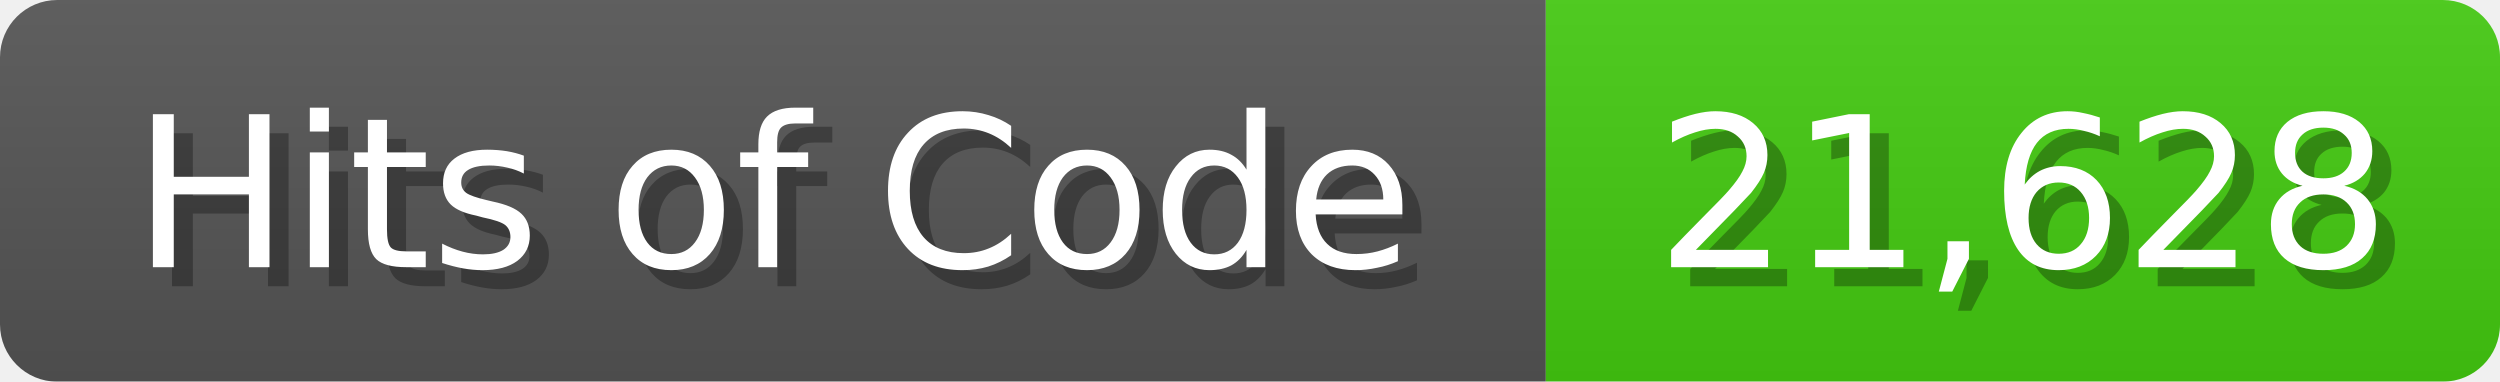
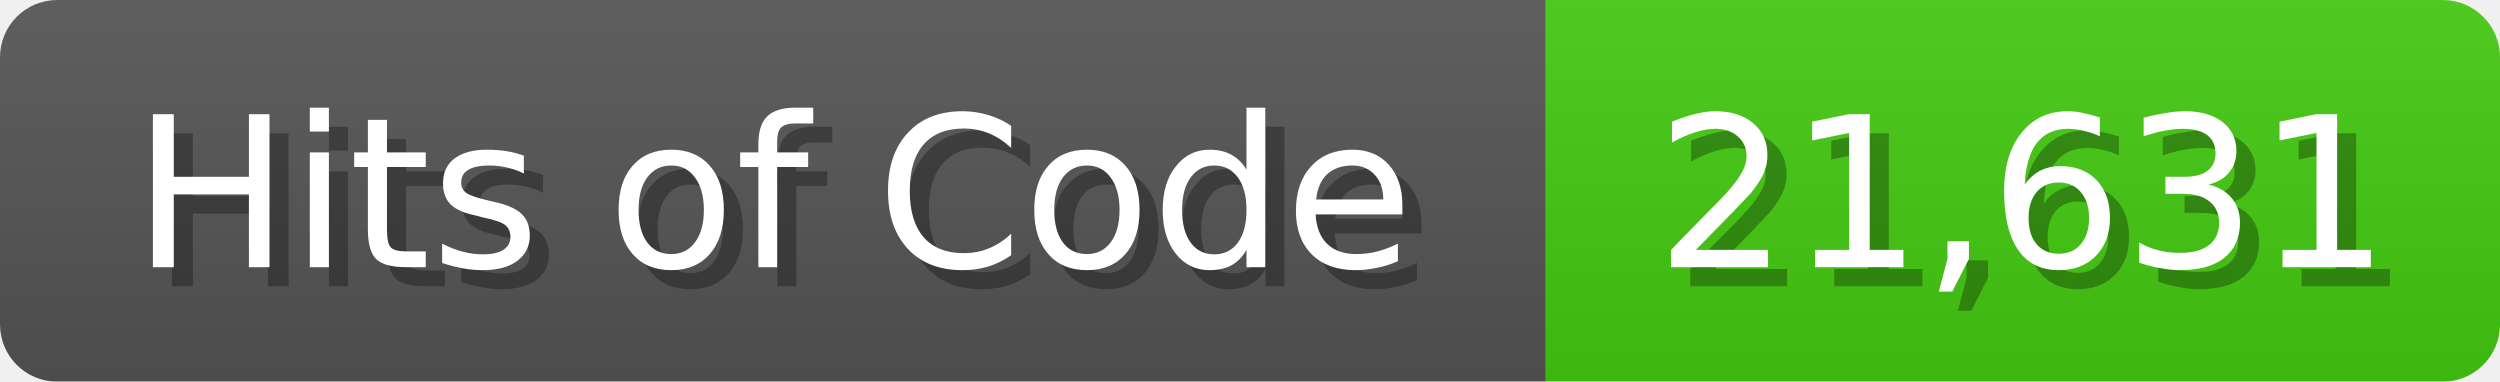
<svg xmlns="http://www.w3.org/2000/svg" width="131" height="20">
  <linearGradient id="b" x2="0" y2="100%">
    <stop offset="0" stop-color="#bbb" stop-opacity=".1" />
    <stop offset="1" stop-opacity=".1" />
  </linearGradient>
  <mask id="anybadge_1">
    <rect width="131" height="20" rx="3" fill="#fff" />
  </mask>
  <g mask="url(#anybadge_1)">
    <path fill="#555" d="M0 0h81v20H0z" />
    <path fill="#4C1" d="M81 0h50v20H81z" />
    <path fill="url(#b)" d="M0 0h131v20H0z" />
  </g>
  <g fill="#fff" text-anchor="middle" font-family="DejaVu Sans,Verdana,Geneva,sans-serif" font-size="11">
    <text x="41.5" y="15" fill="#010101" fill-opacity=".3">Hits of Code</text>
    <text x="40.5" y="14">Hits of Code</text>
  </g>
  <g fill="#fff" text-anchor="middle" font-family="DejaVu Sans,Verdana,Geneva,sans-serif" font-size="11">
-     <text x="107.0" y="15" fill="#010101" fill-opacity=".3">21,628</text>
-     <text x="106.0" y="14">21,628</text>
+     <text x="107.0" y="15" fill="#010101" fill-opacity=".3">21,631</text>
+     <text x="106.0" y="14">21,631</text>
  </g>
</svg>
